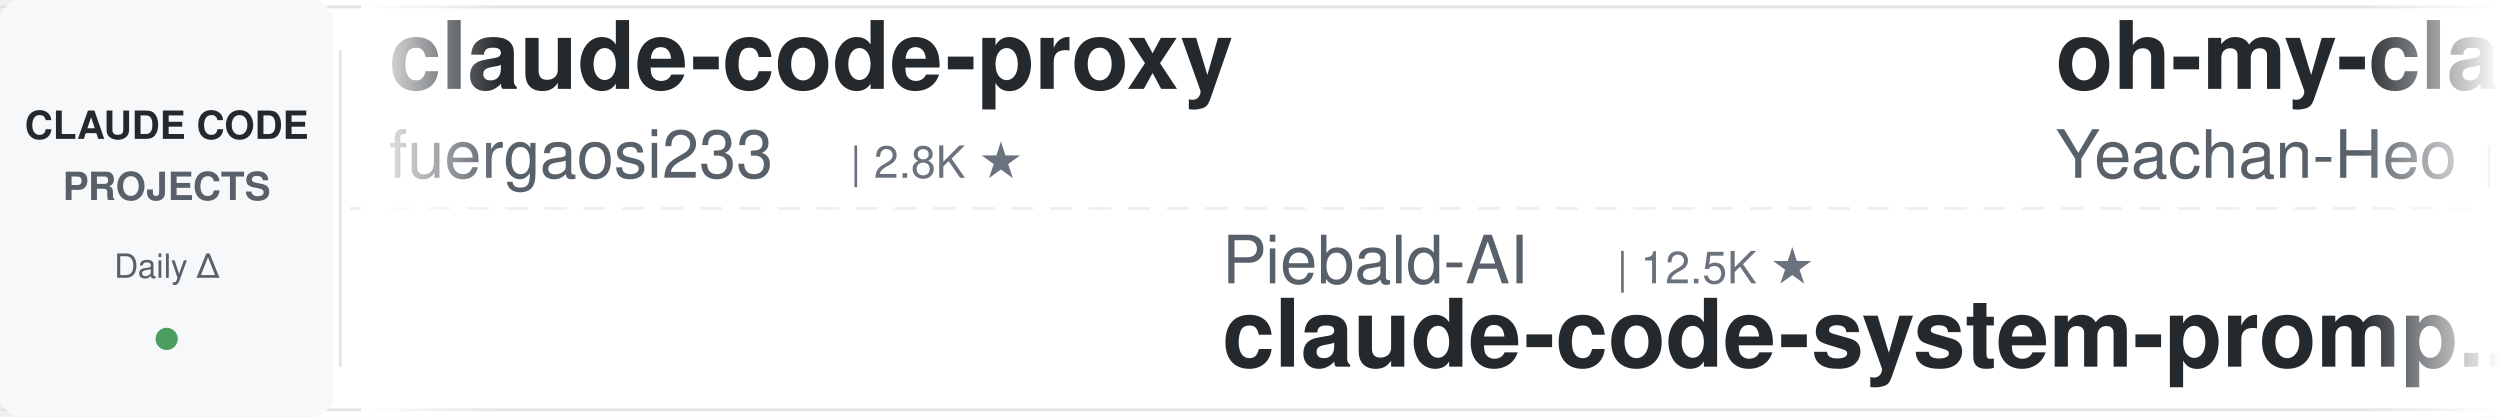
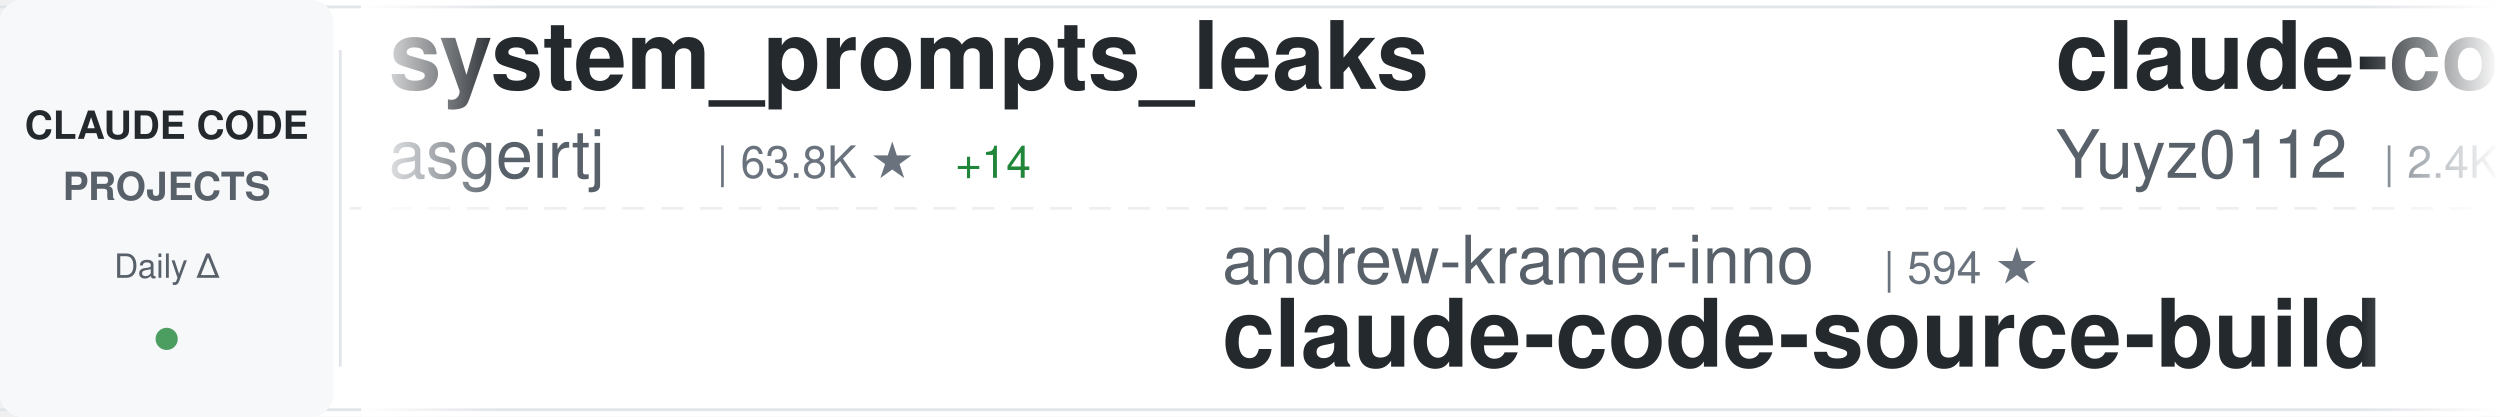
<svg xmlns="http://www.w3.org/2000/svg" width="900" height="150">
  <defs>
    <linearGradient id="awesomeLeftFade" x1="0%" y1="0%" x2="100%" y2="0%">
      <stop offset="0%" style="stop-color:#ffffff;stop-opacity:1" />
      <stop offset="100%" style="stop-color:#ffffff;stop-opacity:0" />
    </linearGradient>
    <linearGradient id="awesomeRightFade" x1="0%" y1="0%" x2="100%" y2="0%">
      <stop offset="0%" style="stop-color:#ffffff;stop-opacity:0" />
      <stop offset="100%" style="stop-color:#ffffff;stop-opacity:1" />
    </linearGradient>
  </defs>
  <rect width="900" height="150" fill="#ffffff" rx="8" />
  <rect x="0" y="2" width="900" height="1" fill="#e1e4e8" />
  <rect x="0" y="147" width="900" height="1" fill="#e1e4e8" />
  <line x1="0" y1="75" x2="900" y2="75" stroke="#e1e4e8" stroke-width="1" stroke-dasharray="8 6" opacity="0.6" />
  <rect x="0" y="0" width="120" height="150" fill="#f6f8fa" rx="8" />
  <text x="60" y="50" font-family="-apple-system, BlinkMacSystemFont, 'Segoe UI', Helvetica, Arial, sans-serif" font-size="14" font-weight="600" fill="#24292e" text-anchor="middle">CLAUDE CODE</text>
  <text x="60" y="72" font-family="-apple-system, BlinkMacSystemFont, 'Segoe UI', Helvetica, Arial, sans-serif" font-size="14" font-weight="600" fill="#586069" text-anchor="middle">PROJECTS</text>
  <text x="60" y="100" font-family="-apple-system, BlinkMacSystemFont, 'Segoe UI', Helvetica, Arial, sans-serif" font-size="12" font-weight="500" fill="#586069" text-anchor="middle">Daily Δ</text>
  <circle cx="60" cy="122" r="4" fill="#22863a" opacity="0.8" />
  <rect x="122" y="18" width="1" height="114" fill="#e1e4e8" />
  <clipPath id="awesomeTickerClip">
    <rect x="130" y="0" width="770" height="150" />
  </clipPath>
  <g clip-path="url(#awesomeTickerClip)">
    <g id="awesomeTickerItems">
      <animateTransform attributeName="transform" attributeType="XML" type="translate" from="0 0" to="-3000 0" dur="54s" repeatCount="indefinite" />
      <g transform="translate(0, 0)">
-         <text x="140" y="32" font-family="-apple-system, BlinkMacSystemFont, 'Segoe UI', Helvetica, Arial, sans-serif" font-size="34" font-weight="600" fill="#24292e">claude-code-proxy</text>
-         <text x="140" y="64" font-family="-apple-system, BlinkMacSystemFont, 'Segoe UI', Helvetica, Arial, sans-serif" font-size="24" font-weight="400" fill="#586069">fuergaosi233</text>
-         <text x="306" y="64" font-family="-apple-system, BlinkMacSystemFont, 'Segoe UI', Helvetica, Arial, sans-serif" font-size="16" font-weight="500" fill="#6a737d">| 2.8K ★</text>
+         <text x="140" y="32" font-family="-apple-system, BlinkMacSystemFont, 'Segoe UI', Helvetica, Arial, sans-serif" font-size="34" font-weight="600" fill="#24292e">system_prompts_leaks</text>
+         <text x="140" y="64" font-family="-apple-system, BlinkMacSystemFont, 'Segoe UI', Helvetica, Arial, sans-serif" font-size="24" font-weight="400" fill="#586069">asgeirtj</text>
+         <text x="258" y="64" font-family="-apple-system, BlinkMacSystemFont, 'Segoe UI', Helvetica, Arial, sans-serif" font-size="16" font-weight="500" fill="#6a737d">| 63.8K ★</text>
+         <text x="344" y="64" font-family="-apple-system, BlinkMacSystemFont, 'Segoe UI', Helvetica, Arial, sans-serif" font-size="16" font-weight="500" fill="#22863a"> +14</text>
      </g>
      <g transform="translate(300, 0)">
-         <text x="140" y="102" font-family="-apple-system, BlinkMacSystemFont, 'Segoe UI', Helvetica, Arial, sans-serif" font-size="24" font-weight="400" fill="#586069">Piebald-AI</text>
-         <text x="282" y="102" font-family="-apple-system, BlinkMacSystemFont, 'Segoe UI', Helvetica, Arial, sans-serif" font-size="16" font-weight="500" fill="#6a737d">| 12.5K ★</text>
-         <text x="140" y="132" font-family="-apple-system, BlinkMacSystemFont, 'Segoe UI', Helvetica, Arial, sans-serif" font-size="34" font-weight="600" fill="#24292e">claude-code-system-promp...</text>
+         <text x="140" y="102" font-family="-apple-system, BlinkMacSystemFont, 'Segoe UI', Helvetica, Arial, sans-serif" font-size="24" font-weight="400" fill="#586069">andrew-kramer-inno</text>
+         <text x="378" y="102" font-family="-apple-system, BlinkMacSystemFont, 'Segoe UI', Helvetica, Arial, sans-serif" font-size="16" font-weight="500" fill="#6a737d">| 594 ★</text>
+         <text x="140" y="132" font-family="-apple-system, BlinkMacSystemFont, 'Segoe UI', Helvetica, Arial, sans-serif" font-size="34" font-weight="600" fill="#24292e">claude-code-source-build</text>
      </g>
      <g transform="translate(600, 0)">
-         <text x="140" y="32" font-family="-apple-system, BlinkMacSystemFont, 'Segoe UI', Helvetica, Arial, sans-serif" font-size="34" font-weight="600" fill="#24292e">oh-my-claudecode</text>
-         <text x="140" y="64" font-family="-apple-system, BlinkMacSystemFont, 'Segoe UI', Helvetica, Arial, sans-serif" font-size="24" font-weight="400" fill="#586069">Yeachan-Heo</text>
-         <text x="294" y="64" font-family="-apple-system, BlinkMacSystemFont, 'Segoe UI', Helvetica, Arial, sans-serif" font-size="16" font-weight="500" fill="#6a737d">| 38.9K ★</text>
-         <text x="380" y="64" font-family="-apple-system, BlinkMacSystemFont, 'Segoe UI', Helvetica, Arial, sans-serif" font-size="16" font-weight="500" fill="#22863a"> +4</text>
+         <text x="140" y="32" font-family="-apple-system, BlinkMacSystemFont, 'Segoe UI', Helvetica, Arial, sans-serif" font-size="34" font-weight="600" fill="#24292e">claude-code-reverse</text>
+         <text x="140" y="64" font-family="-apple-system, BlinkMacSystemFont, 'Segoe UI', Helvetica, Arial, sans-serif" font-size="24" font-weight="400" fill="#586069">Yuyz0112</text>
+         <text x="258" y="64" font-family="-apple-system, BlinkMacSystemFont, 'Segoe UI', Helvetica, Arial, sans-serif" font-size="16" font-weight="500" fill="#6a737d">| 2.4K ★</text>
      </g>
      <g transform="translate(900, 0)">
-         <text x="140" y="102" font-family="-apple-system, BlinkMacSystemFont, 'Segoe UI', Helvetica, Arial, sans-serif" font-size="24" font-weight="400" fill="#586069">Windy3f3f3f3f</text>
-         <text x="318" y="102" font-family="-apple-system, BlinkMacSystemFont, 'Segoe UI', Helvetica, Arial, sans-serif" font-size="16" font-weight="500" fill="#6a737d">| 3.6K ★</text>
-         <text x="140" y="132" font-family="-apple-system, BlinkMacSystemFont, 'Segoe UI', Helvetica, Arial, sans-serif" font-size="34" font-weight="600" fill="#24292e">how-claude-code-works</text>
+         <text x="140" y="102" font-family="-apple-system, BlinkMacSystemFont, 'Segoe UI', Helvetica, Arial, sans-serif" font-size="24" font-weight="400" fill="#586069">freestylefly</text>
+         <text x="306" y="102" font-family="-apple-system, BlinkMacSystemFont, 'Segoe UI', Helvetica, Arial, sans-serif" font-size="16" font-weight="500" fill="#6a737d">| 130 ★</text>
+         <text x="140" y="132" font-family="-apple-system, BlinkMacSystemFont, 'Segoe UI', Helvetica, Arial, sans-serif" font-size="34" font-weight="600" fill="#24292e">claude-code</text>
      </g>
      <g transform="translate(1200, 0)">
-         <text x="140" y="32" font-family="-apple-system, BlinkMacSystemFont, 'Segoe UI', Helvetica, Arial, sans-serif" font-size="34" font-weight="600" fill="#24292e">awesome-claude-code-plug...</text>
-         <text x="140" y="64" font-family="-apple-system, BlinkMacSystemFont, 'Segoe UI', Helvetica, Arial, sans-serif" font-size="24" font-weight="400" fill="#586069">ccplugins</text>
-         <text x="270" y="64" font-family="-apple-system, BlinkMacSystemFont, 'Segoe UI', Helvetica, Arial, sans-serif" font-size="16" font-weight="500" fill="#6a737d">| 925 ★</text>
+         <text x="140" y="32" font-family="-apple-system, BlinkMacSystemFont, 'Segoe UI', Helvetica, Arial, sans-serif" font-size="34" font-weight="600" fill="#24292e">claude-code-infrastructu...</text>
+         <text x="140" y="64" font-family="-apple-system, BlinkMacSystemFont, 'Segoe UI', Helvetica, Arial, sans-serif" font-size="24" font-weight="400" fill="#586069">diet103</text>
+         <text x="246" y="64" font-family="-apple-system, BlinkMacSystemFont, 'Segoe UI', Helvetica, Arial, sans-serif" font-size="16" font-weight="500" fill="#6a737d">| 10.0K ★</text>
      </g>
      <g transform="translate(1500, 0)">
-         <text x="140" y="102" font-family="-apple-system, BlinkMacSystemFont, 'Segoe UI', Helvetica, Arial, sans-serif" font-size="24" font-weight="400" fill="#586069">shanraisshan</text>
-         <text x="306" y="102" font-family="-apple-system, BlinkMacSystemFont, 'Segoe UI', Helvetica, Arial, sans-serif" font-size="16" font-weight="500" fill="#6a737d">| 65.4K ★</text>
-         <text x="392" y="102" font-family="-apple-system, BlinkMacSystemFont, 'Segoe UI', Helvetica, Arial, sans-serif" font-size="16" font-weight="500" fill="#22863a"> +13</text>
-         <text x="140" y="132" font-family="-apple-system, BlinkMacSystemFont, 'Segoe UI', Helvetica, Arial, sans-serif" font-size="34" font-weight="600" fill="#24292e">claude-code-best-practic...</text>
+         <text x="140" y="102" font-family="-apple-system, BlinkMacSystemFont, 'Segoe UI', Helvetica, Arial, sans-serif" font-size="24" font-weight="400" fill="#586069">jarmuine</text>
+         <text x="258" y="102" font-family="-apple-system, BlinkMacSystemFont, 'Segoe UI', Helvetica, Arial, sans-serif" font-size="16" font-weight="500" fill="#6a737d">| 2.3K ★</text>
+         <text x="140" y="132" font-family="-apple-system, BlinkMacSystemFont, 'Segoe UI', Helvetica, Arial, sans-serif" font-size="34" font-weight="600" fill="#24292e">claude-code</text>
      </g>
      <g transform="translate(1800, 0)">
-         <text x="140" y="32" font-family="-apple-system, BlinkMacSystemFont, 'Segoe UI', Helvetica, Arial, sans-serif" font-size="34" font-weight="600" fill="#24292e">andrej-karpathy-skills</text>
-         <text x="140" y="64" font-family="-apple-system, BlinkMacSystemFont, 'Segoe UI', Helvetica, Arial, sans-serif" font-size="24" font-weight="400" fill="#586069">multica-ai</text>
-         <text x="282" y="64" font-family="-apple-system, BlinkMacSystemFont, 'Segoe UI', Helvetica, Arial, sans-serif" font-size="16" font-weight="500" fill="#6a737d">| 208.6K ★</text>
-         <text x="377" y="64" font-family="-apple-system, BlinkMacSystemFont, 'Segoe UI', Helvetica, Arial, sans-serif" font-size="16" font-weight="500" fill="#22863a"> +44</text>
+         <text x="140" y="32" font-family="-apple-system, BlinkMacSystemFont, 'Segoe UI', Helvetica, Arial, sans-serif" font-size="34" font-weight="600" fill="#24292e">Claude-code</text>
+         <text x="140" y="64" font-family="-apple-system, BlinkMacSystemFont, 'Segoe UI', Helvetica, Arial, sans-serif" font-size="24" font-weight="400" fill="#586069">fazxes</text>
+         <text x="234" y="64" font-family="-apple-system, BlinkMacSystemFont, 'Segoe UI', Helvetica, Arial, sans-serif" font-size="16" font-weight="500" fill="#6a737d">| 233 ★</text>
      </g>
      <g transform="translate(2100, 0)">
-         <text x="140" y="102" font-family="-apple-system, BlinkMacSystemFont, 'Segoe UI', Helvetica, Arial, sans-serif" font-size="24" font-weight="400" fill="#586069">disler</text>
-         <text x="234" y="102" font-family="-apple-system, BlinkMacSystemFont, 'Segoe UI', Helvetica, Arial, sans-serif" font-size="16" font-weight="500" fill="#6a737d">| 3.9K ★</text>
-         <text x="140" y="132" font-family="-apple-system, BlinkMacSystemFont, 'Segoe UI', Helvetica, Arial, sans-serif" font-size="34" font-weight="600" fill="#24292e">claude-code-hooks-master...</text>
+         <text x="140" y="102" font-family="-apple-system, BlinkMacSystemFont, 'Segoe UI', Helvetica, Arial, sans-serif" font-size="24" font-weight="400" fill="#586069">anthropics</text>
+         <text x="282" y="102" font-family="-apple-system, BlinkMacSystemFont, 'Segoe UI', Helvetica, Arial, sans-serif" font-size="16" font-weight="500" fill="#6a737d">| 6.1K ★</text>
+         <text x="359" y="102" font-family="-apple-system, BlinkMacSystemFont, 'Segoe UI', Helvetica, Arial, sans-serif" font-size="16" font-weight="500" fill="#cb2431"> -1</text>
+         <text x="140" y="132" font-family="-apple-system, BlinkMacSystemFont, 'Segoe UI', Helvetica, Arial, sans-serif" font-size="34" font-weight="600" fill="#24292e">claude-code-security-rev...</text>
      </g>
      <g transform="translate(2400, 0)">
-         <text x="140" y="32" font-family="-apple-system, BlinkMacSystemFont, 'Segoe UI', Helvetica, Arial, sans-serif" font-size="34" font-weight="600" fill="#24292e">ClaudeCode</text>
-         <text x="140" y="64" font-family="-apple-system, BlinkMacSystemFont, 'Segoe UI', Helvetica, Arial, sans-serif" font-size="24" font-weight="400" fill="#586069">guanshan</text>
-         <text x="258" y="64" font-family="-apple-system, BlinkMacSystemFont, 'Segoe UI', Helvetica, Arial, sans-serif" font-size="16" font-weight="500" fill="#6a737d">| 61 ★</text>
+         <text x="140" y="32" font-family="-apple-system, BlinkMacSystemFont, 'Segoe UI', Helvetica, Arial, sans-serif" font-size="34" font-weight="600" fill="#24292e">my-claude-code-setup</text>
+         <text x="140" y="64" font-family="-apple-system, BlinkMacSystemFont, 'Segoe UI', Helvetica, Arial, sans-serif" font-size="24" font-weight="400" fill="#586069">centminmod</text>
+         <text x="282" y="64" font-family="-apple-system, BlinkMacSystemFont, 'Segoe UI', Helvetica, Arial, sans-serif" font-size="16" font-weight="500" fill="#6a737d">| 2.6K ★</text>
+         <text x="359" y="64" font-family="-apple-system, BlinkMacSystemFont, 'Segoe UI', Helvetica, Arial, sans-serif" font-size="16" font-weight="500" fill="#22863a"> +1</text>
      </g>
      <g transform="translate(2700, 0)">
-         <text x="140" y="102" font-family="-apple-system, BlinkMacSystemFont, 'Segoe UI', Helvetica, Arial, sans-serif" font-size="24" font-weight="400" fill="#586069">krusemediallc</text>
-         <text x="318" y="102" font-family="-apple-system, BlinkMacSystemFont, 'Segoe UI', Helvetica, Arial, sans-serif" font-size="16" font-weight="500" fill="#6a737d">| 1.4K ★</text>
+         <text x="140" y="102" font-family="-apple-system, BlinkMacSystemFont, 'Segoe UI', Helvetica, Arial, sans-serif" font-size="24" font-weight="400" fill="#586069">nicedreamzapp</text>
+         <text x="318" y="102" font-family="-apple-system, BlinkMacSystemFont, 'Segoe UI', Helvetica, Arial, sans-serif" font-size="16" font-weight="500" fill="#6a737d">| 3.2K ★</text>
        <text x="395" y="102" font-family="-apple-system, BlinkMacSystemFont, 'Segoe UI', Helvetica, Arial, sans-serif" font-size="16" font-weight="500" fill="#22863a"> +1</text>
-         <text x="140" y="132" font-family="-apple-system, BlinkMacSystemFont, 'Segoe UI', Helvetica, Arial, sans-serif" font-size="34" font-weight="600" fill="#24292e">arcads-claude-code</text>
+         <text x="140" y="132" font-family="-apple-system, BlinkMacSystemFont, 'Segoe UI', Helvetica, Arial, sans-serif" font-size="34" font-weight="600" fill="#24292e">claude-code-local</text>
      </g>
      <g transform="translate(3000, 0)">
-         <text x="140" y="32" font-family="-apple-system, BlinkMacSystemFont, 'Segoe UI', Helvetica, Arial, sans-serif" font-size="34" font-weight="600" fill="#24292e">claude-code-proxy</text>
-         <text x="140" y="64" font-family="-apple-system, BlinkMacSystemFont, 'Segoe UI', Helvetica, Arial, sans-serif" font-size="24" font-weight="400" fill="#586069">fuergaosi233</text>
-         <text x="306" y="64" font-family="-apple-system, BlinkMacSystemFont, 'Segoe UI', Helvetica, Arial, sans-serif" font-size="16" font-weight="500" fill="#6a737d">| 2.8K ★</text>
+         <text x="140" y="32" font-family="-apple-system, BlinkMacSystemFont, 'Segoe UI', Helvetica, Arial, sans-serif" font-size="34" font-weight="600" fill="#24292e">system_prompts_leaks</text>
+         <text x="140" y="64" font-family="-apple-system, BlinkMacSystemFont, 'Segoe UI', Helvetica, Arial, sans-serif" font-size="24" font-weight="400" fill="#586069">asgeirtj</text>
+         <text x="258" y="64" font-family="-apple-system, BlinkMacSystemFont, 'Segoe UI', Helvetica, Arial, sans-serif" font-size="16" font-weight="500" fill="#6a737d">| 63.8K ★</text>
+         <text x="344" y="64" font-family="-apple-system, BlinkMacSystemFont, 'Segoe UI', Helvetica, Arial, sans-serif" font-size="16" font-weight="500" fill="#22863a"> +14</text>
      </g>
      <g transform="translate(3300, 0)">
-         <text x="140" y="102" font-family="-apple-system, BlinkMacSystemFont, 'Segoe UI', Helvetica, Arial, sans-serif" font-size="24" font-weight="400" fill="#586069">Piebald-AI</text>
-         <text x="282" y="102" font-family="-apple-system, BlinkMacSystemFont, 'Segoe UI', Helvetica, Arial, sans-serif" font-size="16" font-weight="500" fill="#6a737d">| 12.5K ★</text>
-         <text x="140" y="132" font-family="-apple-system, BlinkMacSystemFont, 'Segoe UI', Helvetica, Arial, sans-serif" font-size="34" font-weight="600" fill="#24292e">claude-code-system-promp...</text>
+         <text x="140" y="102" font-family="-apple-system, BlinkMacSystemFont, 'Segoe UI', Helvetica, Arial, sans-serif" font-size="24" font-weight="400" fill="#586069">andrew-kramer-inno</text>
+         <text x="378" y="102" font-family="-apple-system, BlinkMacSystemFont, 'Segoe UI', Helvetica, Arial, sans-serif" font-size="16" font-weight="500" fill="#6a737d">| 594 ★</text>
+         <text x="140" y="132" font-family="-apple-system, BlinkMacSystemFont, 'Segoe UI', Helvetica, Arial, sans-serif" font-size="34" font-weight="600" fill="#24292e">claude-code-source-build</text>
      </g>
      <g transform="translate(3600, 0)">
-         <text x="140" y="32" font-family="-apple-system, BlinkMacSystemFont, 'Segoe UI', Helvetica, Arial, sans-serif" font-size="34" font-weight="600" fill="#24292e">oh-my-claudecode</text>
-         <text x="140" y="64" font-family="-apple-system, BlinkMacSystemFont, 'Segoe UI', Helvetica, Arial, sans-serif" font-size="24" font-weight="400" fill="#586069">Yeachan-Heo</text>
-         <text x="294" y="64" font-family="-apple-system, BlinkMacSystemFont, 'Segoe UI', Helvetica, Arial, sans-serif" font-size="16" font-weight="500" fill="#6a737d">| 38.9K ★</text>
-         <text x="380" y="64" font-family="-apple-system, BlinkMacSystemFont, 'Segoe UI', Helvetica, Arial, sans-serif" font-size="16" font-weight="500" fill="#22863a"> +4</text>
+         <text x="140" y="32" font-family="-apple-system, BlinkMacSystemFont, 'Segoe UI', Helvetica, Arial, sans-serif" font-size="34" font-weight="600" fill="#24292e">claude-code-reverse</text>
+         <text x="140" y="64" font-family="-apple-system, BlinkMacSystemFont, 'Segoe UI', Helvetica, Arial, sans-serif" font-size="24" font-weight="400" fill="#586069">Yuyz0112</text>
+         <text x="258" y="64" font-family="-apple-system, BlinkMacSystemFont, 'Segoe UI', Helvetica, Arial, sans-serif" font-size="16" font-weight="500" fill="#6a737d">| 2.4K ★</text>
      </g>
      <g transform="translate(3900, 0)">
-         <text x="140" y="102" font-family="-apple-system, BlinkMacSystemFont, 'Segoe UI', Helvetica, Arial, sans-serif" font-size="24" font-weight="400" fill="#586069">Windy3f3f3f3f</text>
-         <text x="318" y="102" font-family="-apple-system, BlinkMacSystemFont, 'Segoe UI', Helvetica, Arial, sans-serif" font-size="16" font-weight="500" fill="#6a737d">| 3.6K ★</text>
-         <text x="140" y="132" font-family="-apple-system, BlinkMacSystemFont, 'Segoe UI', Helvetica, Arial, sans-serif" font-size="34" font-weight="600" fill="#24292e">how-claude-code-works</text>
+         <text x="140" y="102" font-family="-apple-system, BlinkMacSystemFont, 'Segoe UI', Helvetica, Arial, sans-serif" font-size="24" font-weight="400" fill="#586069">freestylefly</text>
+         <text x="306" y="102" font-family="-apple-system, BlinkMacSystemFont, 'Segoe UI', Helvetica, Arial, sans-serif" font-size="16" font-weight="500" fill="#6a737d">| 130 ★</text>
+         <text x="140" y="132" font-family="-apple-system, BlinkMacSystemFont, 'Segoe UI', Helvetica, Arial, sans-serif" font-size="34" font-weight="600" fill="#24292e">claude-code</text>
      </g>
    </g>
  </g>
  <rect x="130" y="0" width="50" height="150" fill="url(#awesomeLeftFade)" />
  <rect x="850" y="0" width="50" height="150" fill="url(#awesomeRightFade)" />
</svg>
